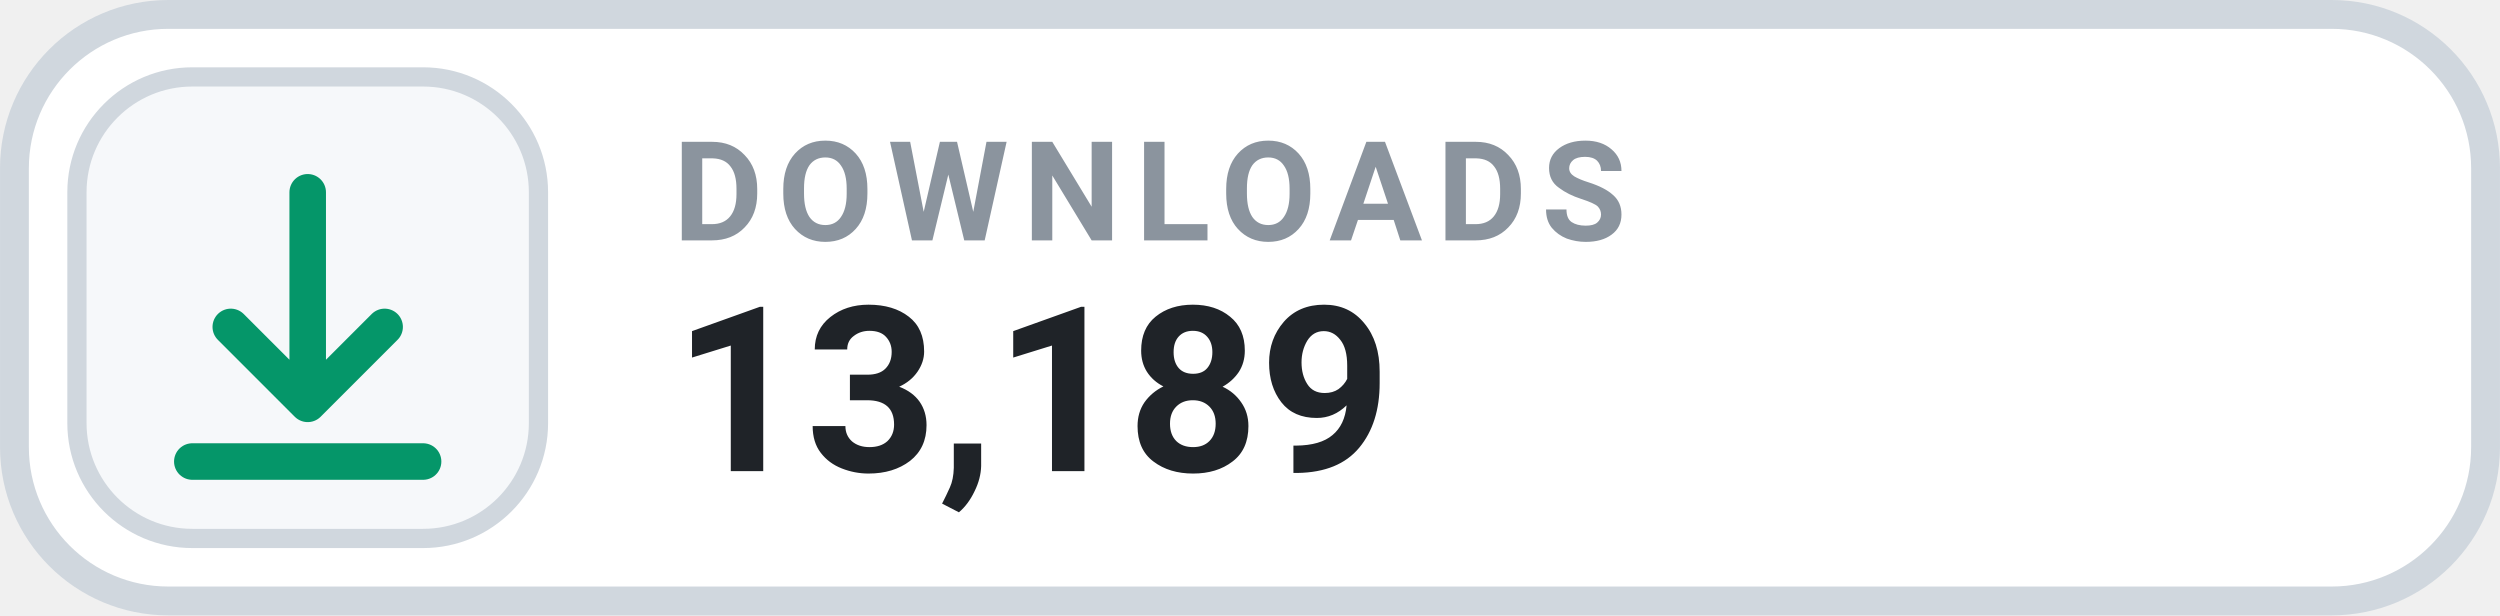
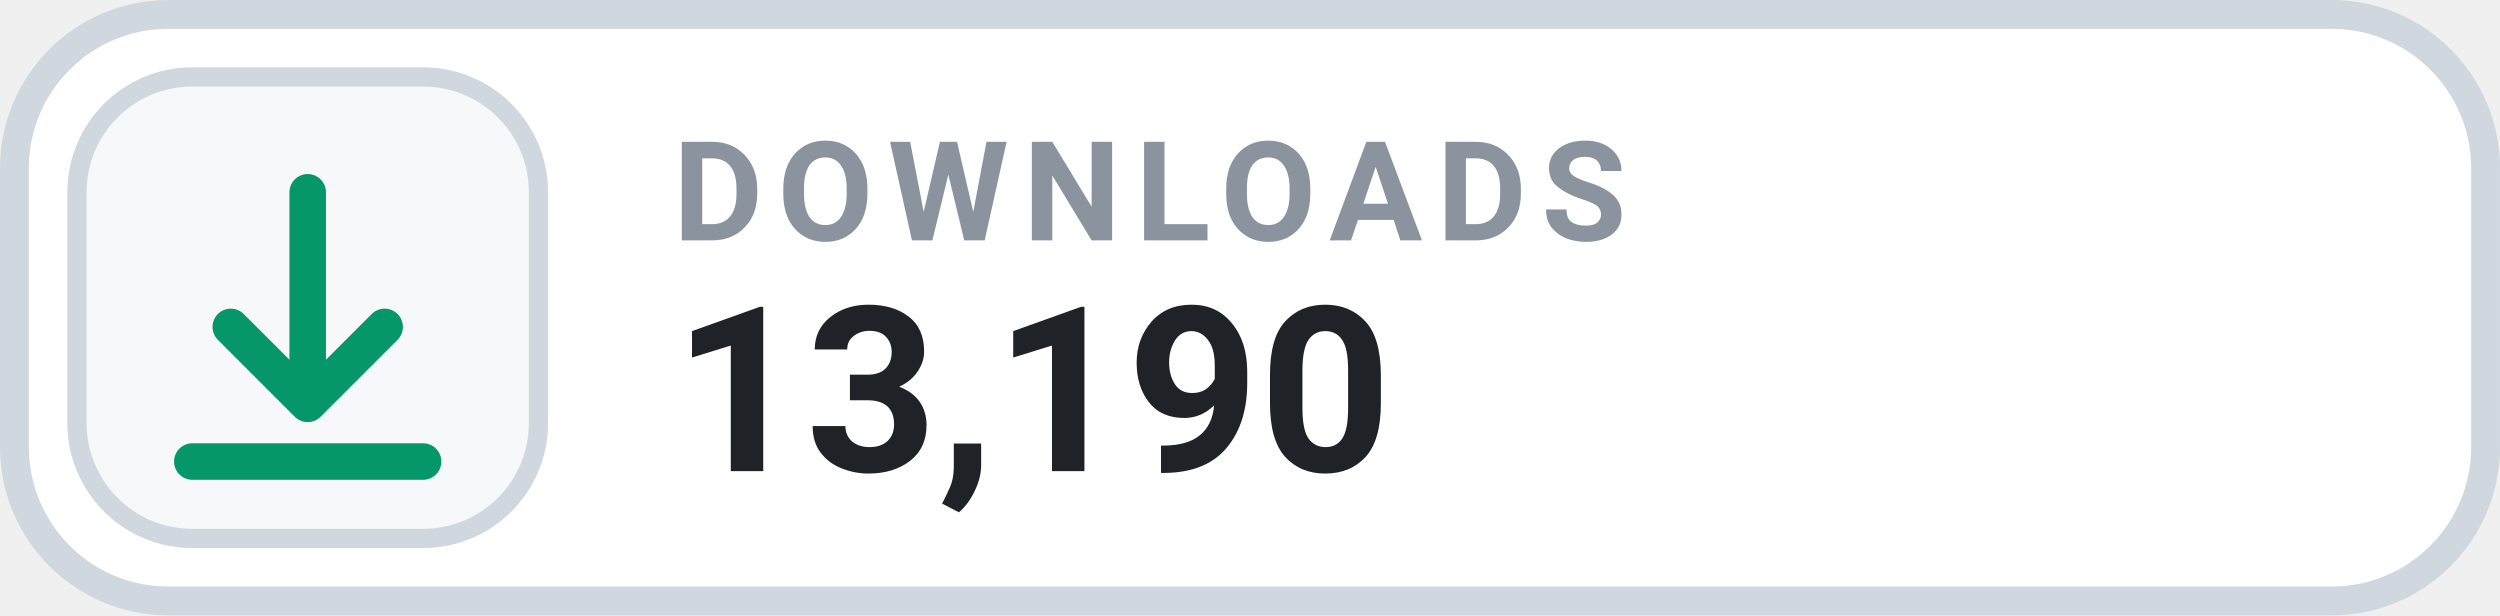
- <svg xmlns="http://www.w3.org/2000/svg" width="126" height="31.015" viewBox="0 0 130 32" role="img" aria-label="DOWNLOADS 13,189">
+ <svg xmlns="http://www.w3.org/2000/svg" width="126" height="31.015" viewBox="0 0 130 32" role="img" aria-label="DOWNLOADS 13,190">
  <rect x=".75" y=".75" width="128.5" height="30.5" rx="8" fill="#FFFFFF" stroke="#D0D7DE" stroke-width="1.5" />
  <rect x="4" y="4" width="24" height="24" rx="6" fill="#F6F8FA" stroke="#D0D7DE" stroke-width="1" />
  <g transform="translate(16 16)" style="color:#059669;">
    <path d="M0 -6 v11 m0 0 l4 -4 m-4 4 l-4 -4 M-6 8 h12" fill="none" stroke="currentColor" stroke-width="1.9" stroke-linecap="round" stroke-linejoin="round" />
  </g>
  <text x="35" y="12.5" fill="#8B949E" font-family="-apple-system,BlinkMacSystemFont,'Segoe UI',Roboto,Helvetica,Arial,sans-serif" font-size="7.2" font-weight="700" letter-spacing=".75">DOWNLOADS</text>
-   <text x="35" y="24.5" fill="#1F2328" font-family="-apple-system,BlinkMacSystemFont,'Segoe UI',Roboto,Helvetica,Arial,sans-serif" font-size="12" font-weight="700">13,189</text>
+   <text x="35" y="24.5" fill="#1F2328" font-family="-apple-system,BlinkMacSystemFont,'Segoe UI',Roboto,Helvetica,Arial,sans-serif" font-size="12" font-weight="700">13,190</text>
</svg>
